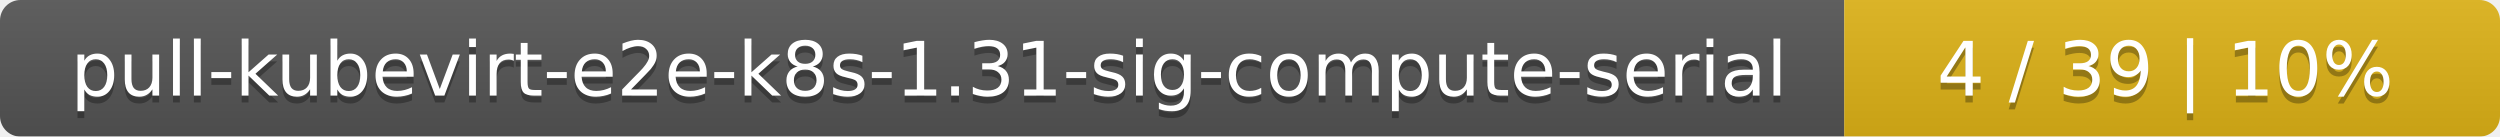
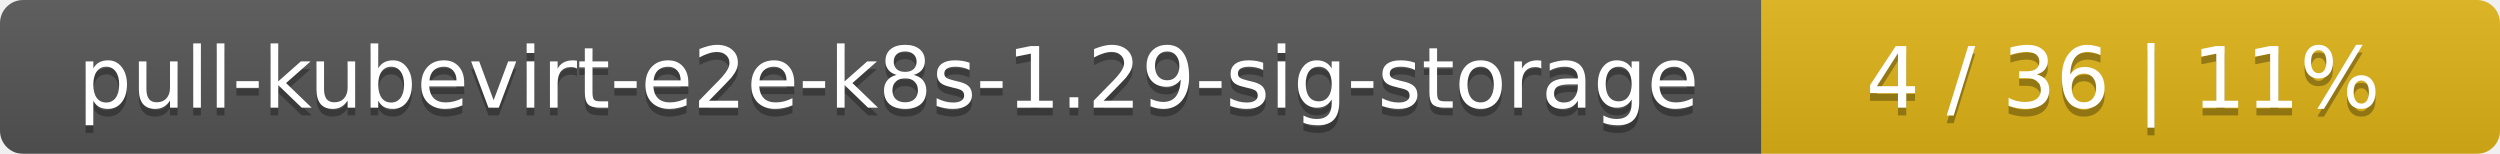
- <svg xmlns="http://www.w3.org/2000/svg" width="366" height="20">
+ <svg xmlns="http://www.w3.org/2000/svg" width="325" height="20">
  <linearGradient id="smooth" x2="0" y2="100%">
    <stop offset="0" stop-color="#bbb" stop-opacity=".1" />
    <stop offset="1" stop-opacity=".1" />
  </linearGradient>
  <mask id="round">
-     <rect width="366" height="20" rx="3" fill="#fff" />
+     <rect width="325" height="20" rx="3" fill="#fff" />
  </mask>
  <g mask="url(#round)">
-     <rect width="270" height="20" fill="#555" />
-     <rect x="270" width="96" height="20" fill="#dfb317" />
-     <rect width="366" height="20" fill="url(#smooth)" />
+     <rect width="229" height="20" fill="#555" />
+     <rect x="229" width="96" height="20" fill="#dfb317" />
+     <rect width="325" height="20" fill="url(#smooth)" />
  </g>
  <g fill="#fff" text-anchor="middle" font-family="DejaVu Sans,Verdana,Geneva,sans-serif" font-size="11">
-     <text x="136" y="15" fill="#010101" fill-opacity=".3">pull-kubevirt-e2e-k8s-1.31-sig-compute-serial</text>
-     <text x="136" y="14">pull-kubevirt-e2e-k8s-1.31-sig-compute-serial</text>
-     <text x="317" y="15" fill="#010101" fill-opacity=".3">4 / 39    |    10%</text>
-     <text x="317" y="14">4 / 39    |    10%</text>
+     <text x="115.5" y="15" fill="#010101" fill-opacity=".3">pull-kubevirt-e2e-k8s-1.29-sig-storage</text>
+     <text x="115.5" y="14">pull-kubevirt-e2e-k8s-1.29-sig-storage</text>
+     <text x="276" y="15" fill="#010101" fill-opacity=".3">4 / 36    |    11%</text>
+     <text x="276" y="14">4 / 36    |    11%</text>
  </g>
</svg>
